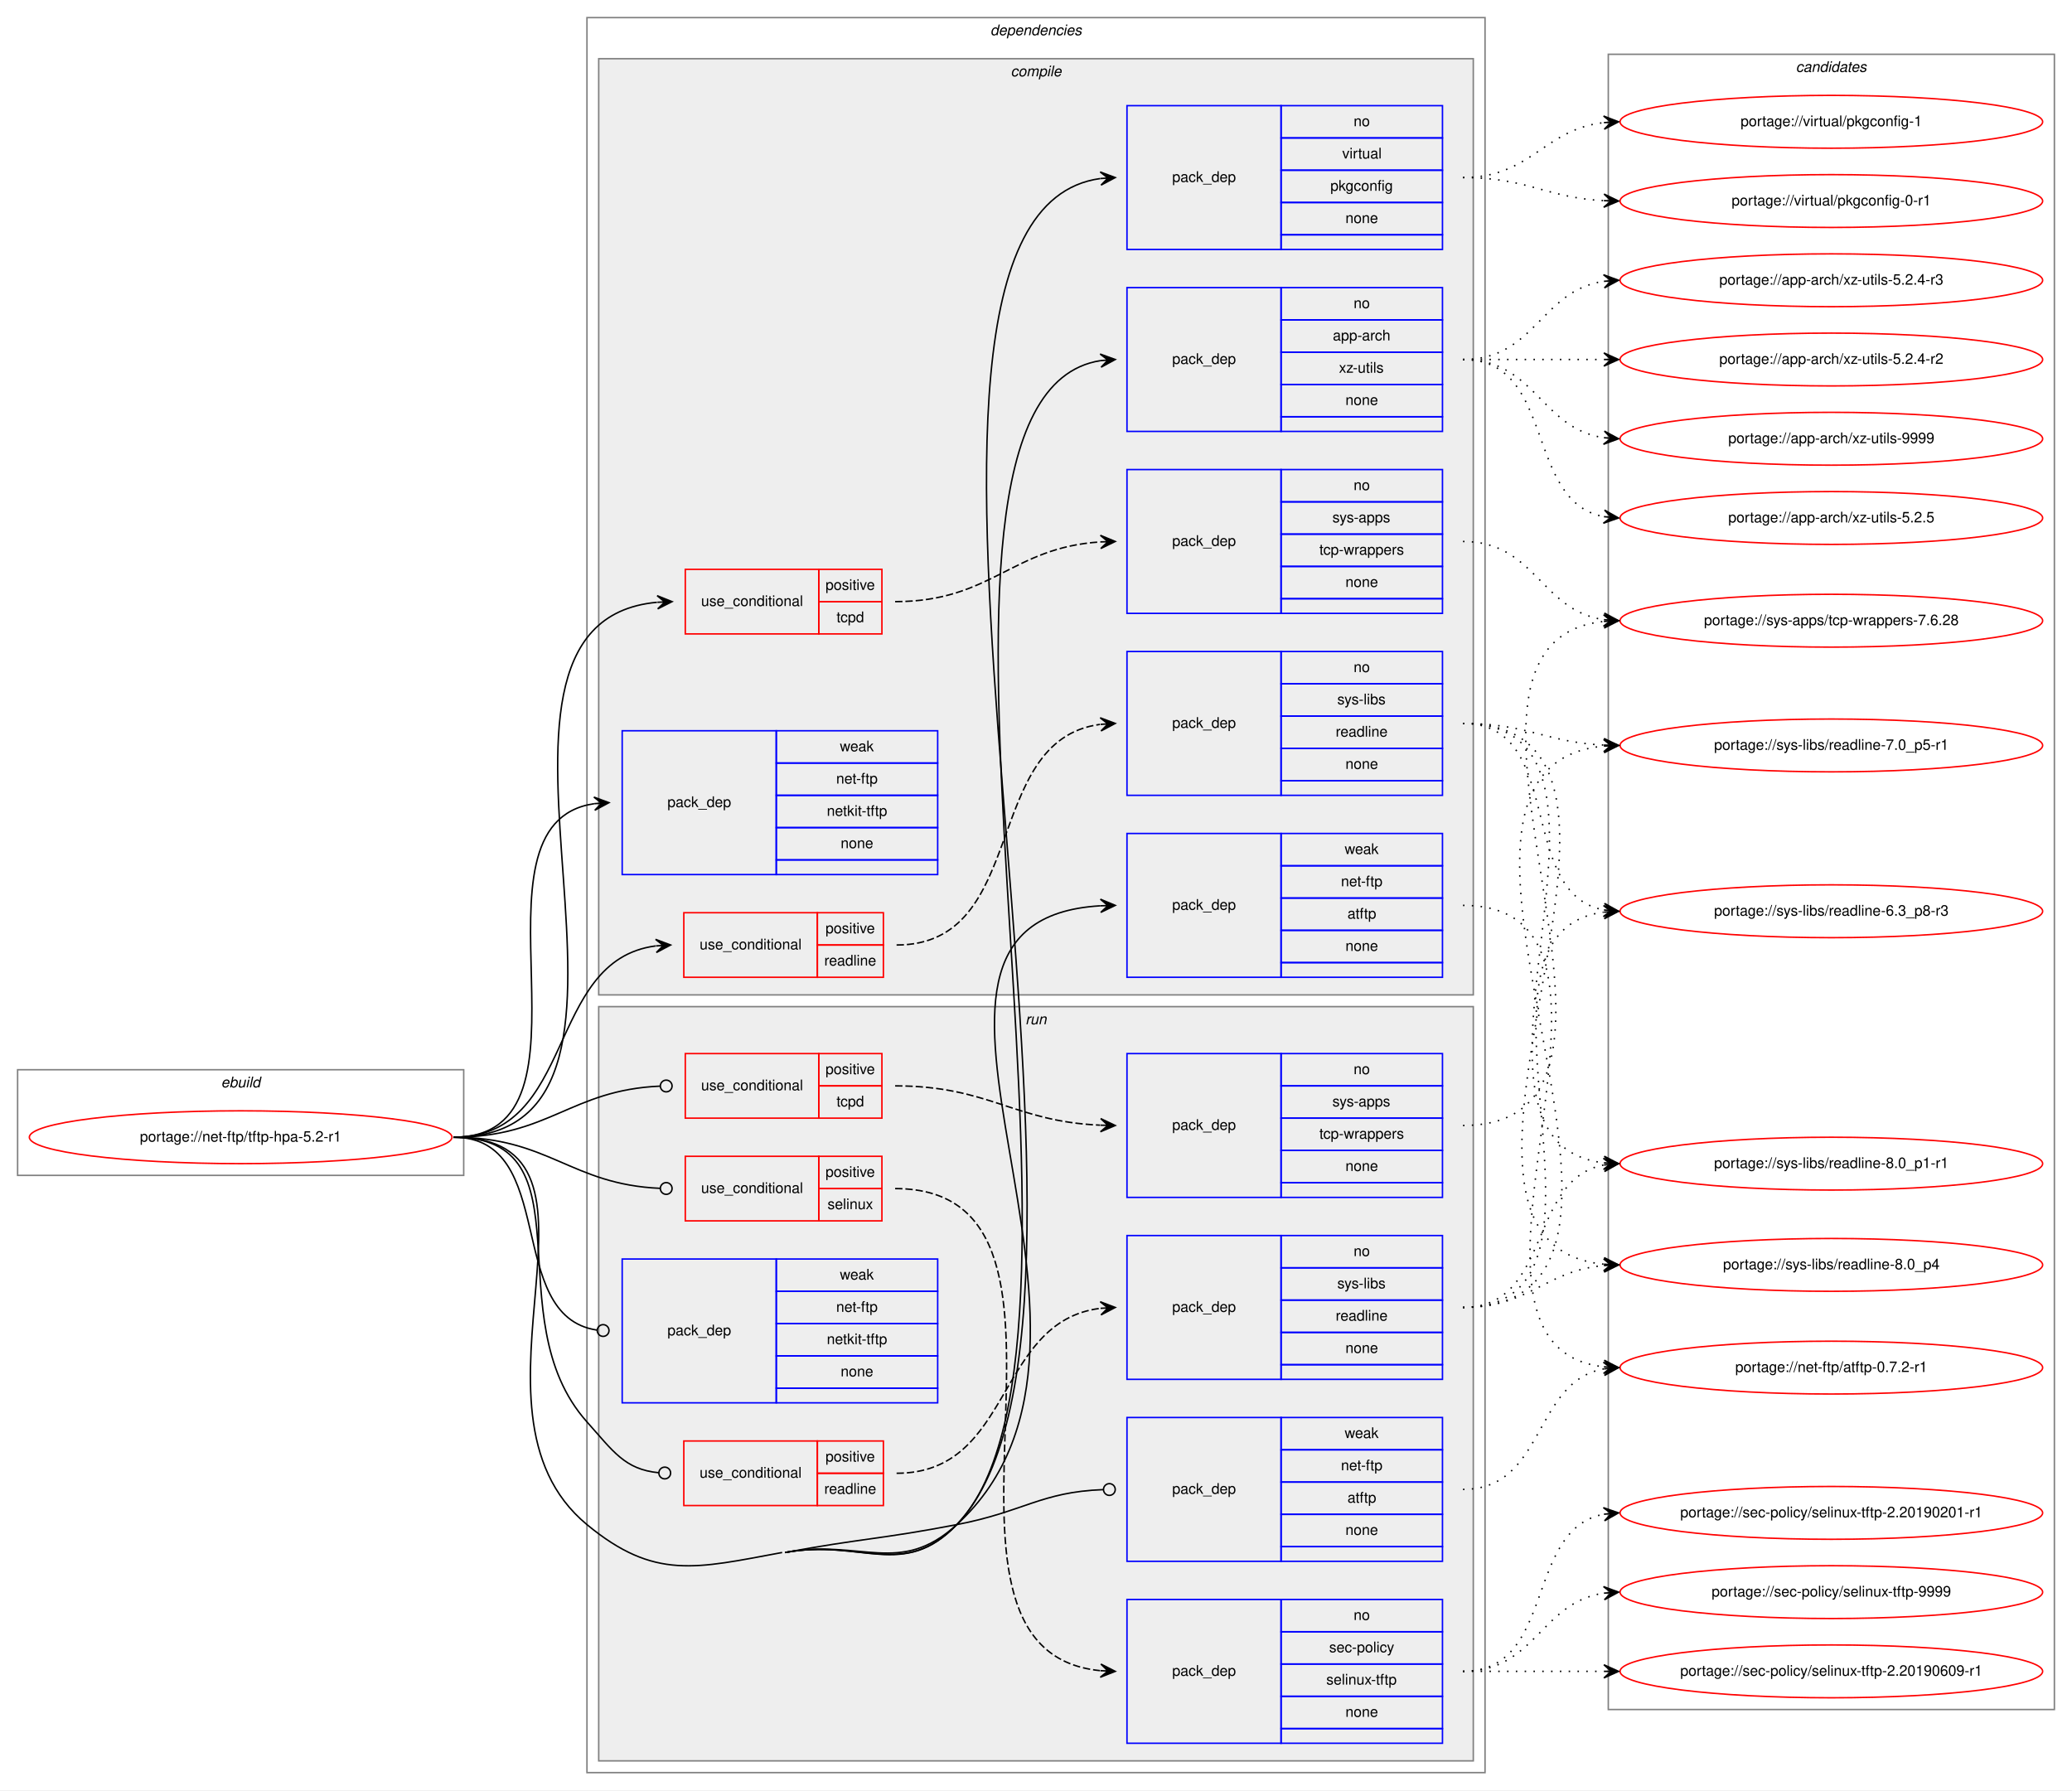
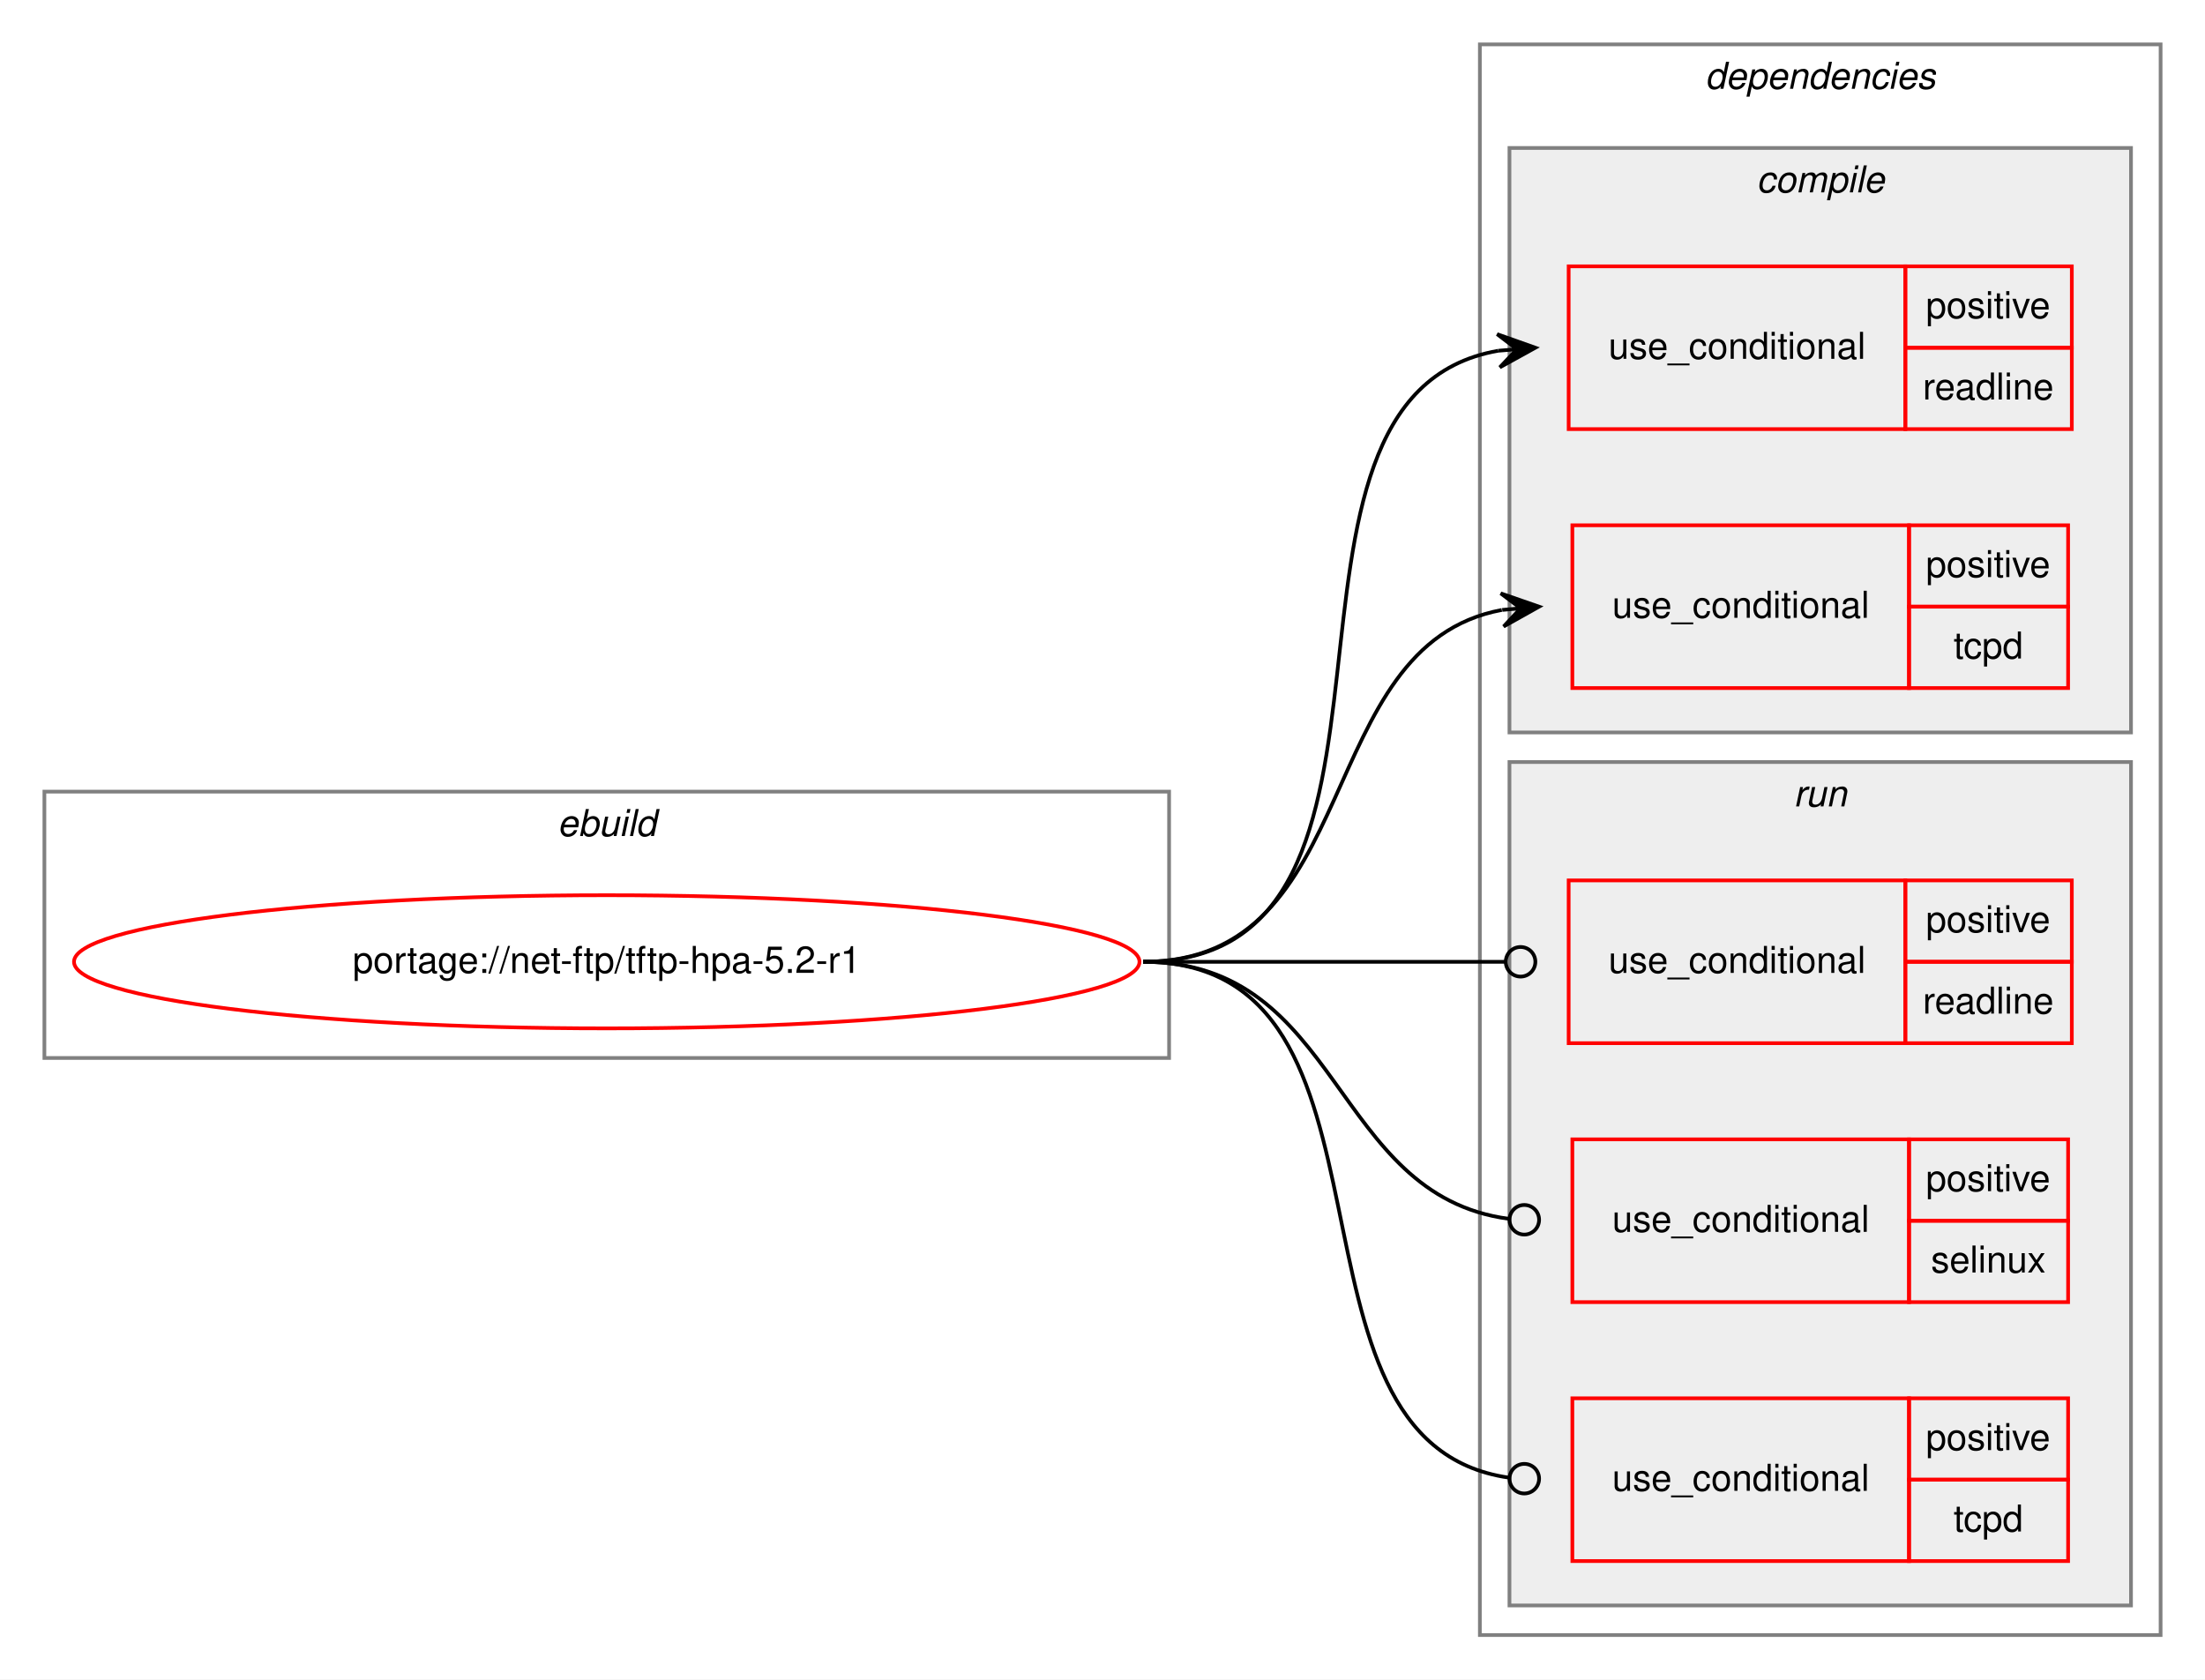
- <svg xmlns="http://www.w3.org/2000/svg" xmlns:xlink="http://www.w3.org/1999/xlink" width="1412pt" height="1220pt" viewBox="0.00 0.00 1412.00 1220.00">
-   <g id="graph0" class="graph" transform="scale(1 1) rotate(0) translate(4 1216)">
-     <polygon fill="white" stroke="transparent" points="-4,4 -4,-1216 1408,-1216 1408,4 -4,4" />
+ <svg xmlns="http://www.w3.org/2000/svg" xmlns:xlink="http://www.w3.org/1999/xlink" width="596pt" height="454pt" viewBox="0.00 0.00 596.00 454.00">
+   <g id="graph0" class="graph" transform="scale(1 1) rotate(0) translate(4 450)">
+     <polygon fill="white" stroke="transparent" points="-4,4 -4,-450 592,-450 592,4 -4,4" />
    <g id="clust1" class="cluster">
-       <polygon fill="none" stroke="gray" points="8,-415 8,-487 312,-487 312,-415 8,-415" />
-       <text text-anchor="start" x="146.66" y="-475" font-family="Helvetica,sans-Serif" font-style="italic" font-size="10.00">ebuild</text>
+       <polygon fill="none" stroke="gray" points="8,-164 8,-236 312,-236 312,-164 8,-164" />
+       <text text-anchor="start" x="146.66" y="-224" font-family="Helvetica,sans-Serif" font-style="italic" font-size="10.00">ebuild</text>
    </g>
    <g id="clust2" class="cluster">
-       <polygon fill="none" stroke="gray" points="396,-8 396,-1204 1008,-1204 1008,-8 396,-8" />
-       <text text-anchor="start" x="670.88" y="-1192" font-family="Helvetica,sans-Serif" font-style="italic" font-size="10.00">dependencies</text>
+       <polygon fill="none" stroke="gray" points="396,-8 396,-438 580,-438 580,-8 396,-8" />
+       <text text-anchor="start" x="456.88" y="-426" font-family="Helvetica,sans-Serif" font-style="italic" font-size="10.00">dependencies</text>
    </g>
    <g id="clust3" class="cluster">
-       <polygon fill="#eeeeee" stroke="gray" points="404,-538 404,-1176 1000,-1176 1000,-538 404,-538" />
-       <text text-anchor="start" x="684.78" y="-1164" font-family="Helvetica,sans-Serif" font-style="italic" font-size="10.00">compile</text>
+       <polygon fill="#eeeeee" stroke="gray" points="404,-252 404,-410 572,-410 572,-252 404,-252" />
+       <text text-anchor="start" x="470.78" y="-398" font-family="Helvetica,sans-Serif" font-style="italic" font-size="10.00">compile</text>
    </g>
-     <g id="clust13" class="cluster">
-       <polygon fill="#eeeeee" stroke="gray" points="404,-16 404,-530 1000,-530 1000,-16 404,-16" />
-       <text text-anchor="start" x="694.78" y="-518" font-family="Helvetica,sans-Serif" font-style="italic" font-size="10.00">run</text>
-     </g>
-     <g id="clust22" class="cluster">
-       <polygon fill="none" stroke="gray" points="1092,-51 1092,-1179 1396,-1179 1396,-51 1092,-51" />
-       <text text-anchor="start" x="1219.82" y="-1167" font-family="Helvetica,sans-Serif" font-style="italic" font-size="10.00">candidates</text>
+     <g id="clust7" class="cluster">
+       <polygon fill="#eeeeee" stroke="gray" points="404,-16 404,-244 572,-244 572,-16 404,-16" />
+       <text text-anchor="start" x="480.78" y="-232" font-family="Helvetica,sans-Serif" font-style="italic" font-size="10.00">run</text>
    </g>
    <g id="node1" class="node">
      <g id="a_node1">
        <a xlink:href="../net-ftp/tftp-hpa-5.2-r1.svg" xlink:title="portage://net-ftp/tftp-hpa-5.2-r1">
-           <ellipse fill="none" stroke="red" cx="160" cy="-441" rx="144" ry="18" />
-           <text text-anchor="middle" x="160" y="-438" font-family="Helvetica,sans-Serif" font-size="10.00">portage://net-ftp/tftp-hpa-5.2-r1</text>
+           <ellipse fill="none" stroke="red" cx="160" cy="-190" rx="144" ry="18" />
+           <text text-anchor="middle" x="160" y="-187" font-family="Helvetica,sans-Serif" font-size="10.00">portage://net-ftp/tftp-hpa-5.2-r1</text>
        </a>
      </g>
    </g>
    <g id="node2" class="node">
-       <polygon fill="none" stroke="red" points="462,-550 462,-594 553,-594 553,-550 462,-550" />
-       <text text-anchor="start" x="472.77" y="-569" font-family="Helvetica,sans-Serif" font-size="10.00">use_conditional</text>
-       <polygon fill="none" stroke="red" points="553,-572 553,-594 598,-594 598,-572 553,-572" />
-       <text text-anchor="start" x="558.55" y="-580" font-family="Helvetica,sans-Serif" font-size="10.00">positive</text>
-       <polygon fill="none" stroke="red" points="553,-550 553,-572 598,-572 598,-550 553,-550" />
-       <text text-anchor="start" x="557.72" y="-558" font-family="Helvetica,sans-Serif" font-size="10.00">readline</text>
+       <polygon fill="none" stroke="red" points="420,-334 420,-378 511,-378 511,-334 420,-334" />
+       <text text-anchor="start" x="430.77" y="-353" font-family="Helvetica,sans-Serif" font-size="10.00">use_conditional</text>
+       <polygon fill="none" stroke="red" points="511,-356 511,-378 556,-378 556,-356 511,-356" />
+       <text text-anchor="start" x="516.55" y="-364" font-family="Helvetica,sans-Serif" font-size="10.00">positive</text>
+       <polygon fill="none" stroke="red" points="511,-334 511,-356 556,-356 556,-334 511,-334" />
+       <text text-anchor="start" x="515.72" y="-342" font-family="Helvetica,sans-Serif" font-size="10.00">readline</text>
+     </g>
+     <g id="edge1" class="edge">
+       <path fill="none" stroke="black" d="M305,-190C388.95,-190 328.87,-342.66 401,-355.19" />
+       <polygon fill="black" stroke="black" points="411,-356 400.67,-359.67 406.02,-355.59 401.03,-355.19 401.03,-355.19 401.03,-355.19 406.02,-355.59 401.4,-350.7 411,-356 411,-356" />
+     </g>
+     <g id="node3" class="node">
+       <polygon fill="none" stroke="red" points="421,-264 421,-308 512,-308 512,-264 421,-264" />
+       <text text-anchor="start" x="431.77" y="-283" font-family="Helvetica,sans-Serif" font-size="10.00">use_conditional</text>
+       <polygon fill="none" stroke="red" points="512,-286 512,-308 555,-308 555,-286 512,-286" />
+       <text text-anchor="start" x="516.55" y="-294" font-family="Helvetica,sans-Serif" font-size="10.00">positive</text>
+       <polygon fill="none" stroke="red" points="512,-264 512,-286 555,-286 555,-264 512,-264" />
+       <text text-anchor="start" x="524.05" y="-272" font-family="Helvetica,sans-Serif" font-size="10.00">tcpd</text>
    </g>
    <g id="edge2" class="edge">
-       <path fill="none" stroke="black" d="M305,-441C389.24,-441 367.23,-561.47 442.76,-571.36" />
-       <polygon fill="black" stroke="black" points="453,-572 442.74,-575.86 448.01,-571.69 443.02,-571.37 443.02,-571.37 443.02,-571.37 448.01,-571.69 443.3,-566.88 453,-572 453,-572" />
+       <path fill="none" stroke="black" d="M305,-190C365.27,-190 350.19,-275.43 401.93,-285.11" />
+       <polygon fill="black" stroke="black" points="412,-286 401.64,-289.6 407.02,-285.56 402.04,-285.12 402.04,-285.12 402.04,-285.12 407.02,-285.56 402.43,-280.64 412,-286 412,-286" />
    </g>
    <g id="node4" class="node">
-       <polygon fill="none" stroke="red" points="463,-784 463,-828 554,-828 554,-784 463,-784" />
-       <text text-anchor="start" x="473.77" y="-803" font-family="Helvetica,sans-Serif" font-size="10.00">use_conditional</text>
-       <polygon fill="none" stroke="red" points="554,-806 554,-828 597,-828 597,-806 554,-806" />
-       <text text-anchor="start" x="558.55" y="-814" font-family="Helvetica,sans-Serif" font-size="10.00">positive</text>
-       <polygon fill="none" stroke="red" points="554,-784 554,-806 597,-806 597,-784 554,-784" />
-       <text text-anchor="start" x="566.05" y="-792" font-family="Helvetica,sans-Serif" font-size="10.00">tcpd</text>
+       <polygon fill="none" stroke="red" points="420,-168 420,-212 511,-212 511,-168 420,-168" />
+       <text text-anchor="start" x="430.77" y="-187" font-family="Helvetica,sans-Serif" font-size="10.00">use_conditional</text>
+       <polygon fill="none" stroke="red" points="511,-190 511,-212 556,-212 556,-190 511,-190" />
+       <text text-anchor="start" x="516.55" y="-198" font-family="Helvetica,sans-Serif" font-size="10.00">positive</text>
+       <polygon fill="none" stroke="red" points="511,-168 511,-190 556,-190 556,-168 511,-168" />
+       <text text-anchor="start" x="515.72" y="-176" font-family="Helvetica,sans-Serif" font-size="10.00">readline</text>
+     </g>
+     <g id="edge3" class="edge">
+       <path fill="none" stroke="black" d="M305,-190C349.26,-190 362.33,-190 402.82,-190" />
+       <ellipse fill="none" stroke="black" cx="407" cy="-190" rx="4" ry="4" />
+     </g>
+     <g id="node5" class="node">
+       <polygon fill="none" stroke="red" points="421,-98 421,-142 512,-142 512,-98 421,-98" />
+       <text text-anchor="start" x="431.77" y="-117" font-family="Helvetica,sans-Serif" font-size="10.00">use_conditional</text>
+       <polygon fill="none" stroke="red" points="512,-120 512,-142 555,-142 555,-120 512,-120" />
+       <text text-anchor="start" x="516.55" y="-128" font-family="Helvetica,sans-Serif" font-size="10.00">positive</text>
+       <polygon fill="none" stroke="red" points="512,-98 512,-120 555,-120 555,-98 512,-98" />
+       <text text-anchor="start" x="517.94" y="-106" font-family="Helvetica,sans-Serif" font-size="10.00">selinux</text>
    </g>
    <g id="edge4" class="edge">
-       <path fill="none" stroke="black" d="M305,-441C476.62,-441 286.89,-791.18 443.69,-805.55" />
-       <polygon fill="black" stroke="black" points="454,-806 443.81,-810.06 449,-805.78 444.01,-805.56 444.01,-805.56 444.01,-805.56 449,-805.78 444.21,-801.06 454,-806 454,-806" />
+       <path fill="none" stroke="black" d="M305,-190C358.94,-190 355.68,-126.93 403.82,-120.52" />
+       <ellipse fill="none" stroke="black" cx="408.01" cy="-120.26" rx="4" ry="4" />
    </g>
    <g id="node6" class="node">
-       <polygon fill="none" stroke="blue" points="764,-922 764,-1020 869,-1020 869,-922 764,-922" />
-       <text text-anchor="start" x="794.82" y="-968" font-family="Helvetica,sans-Serif" font-size="10.00">pack_dep</text>
-       <polygon fill="none" stroke="blue" points="869,-998 869,-1020 979,-1020 979,-998 869,-998" />
-       <text text-anchor="start" x="918.44" y="-1006" font-family="Helvetica,sans-Serif" font-size="10.00">no</text>
-       <polygon fill="none" stroke="blue" points="869,-976 869,-998 979,-998 979,-976 869,-976" />
-       <text text-anchor="start" x="904.27" y="-984" font-family="Helvetica,sans-Serif" font-size="10.00">app-arch</text>
-       <polygon fill="none" stroke="blue" points="869,-954 869,-976 979,-976 979,-954 869,-954" />
-       <text text-anchor="start" x="908.45" y="-962" font-family="Helvetica,sans-Serif" font-size="10.00">xz-utils</text>
-       <polygon fill="none" stroke="blue" points="869,-932 869,-954 979,-954 979,-932 869,-932" />
-       <text text-anchor="start" x="912.88" y="-940" font-family="Helvetica,sans-Serif" font-size="10.00">none</text>
-       <polygon fill="none" stroke="blue" points="869,-922 869,-932 979,-932 979,-922 869,-922" />
+       <polygon fill="none" stroke="red" points="421,-28 421,-72 512,-72 512,-28 421,-28" />
+       <text text-anchor="start" x="431.77" y="-47" font-family="Helvetica,sans-Serif" font-size="10.00">use_conditional</text>
+       <polygon fill="none" stroke="red" points="512,-50 512,-72 555,-72 555,-50 512,-50" />
+       <text text-anchor="start" x="516.55" y="-58" font-family="Helvetica,sans-Serif" font-size="10.00">positive</text>
+       <polygon fill="none" stroke="red" points="512,-28 512,-50 555,-50 555,-28 512,-28" />
+       <text text-anchor="start" x="524.05" y="-36" font-family="Helvetica,sans-Serif" font-size="10.00">tcpd</text>
    </g>
    <g id="edge5" class="edge">
-       <path fill="none" stroke="black" d="M531,-158C582.8,-167.58 611.23,-139.27 648,-177 769.85,-302.04 585.4,-945.17 745.99,-970.25" />
-       <polygon fill="black" stroke="black" points="756,-971 745.69,-974.74 751.01,-970.62 746.03,-970.25 746.03,-970.25 746.03,-970.25 751.01,-970.62 746.37,-965.76 756,-971 756,-971" />
-     </g>
-     <g id="node7" class="node">
-       <polygon fill="none" stroke="blue" points="764,-1046 764,-1144 869,-1144 869,-1046 764,-1046" />
-       <text text-anchor="start" x="794.82" y="-1092" font-family="Helvetica,sans-Serif" font-size="10.00">pack_dep</text>
-       <polygon fill="none" stroke="blue" points="869,-1122 869,-1144 979,-1144 979,-1122 869,-1122" />
-       <text text-anchor="start" x="918.44" y="-1130" font-family="Helvetica,sans-Serif" font-size="10.00">no</text>
-       <polygon fill="none" stroke="blue" points="869,-1100 869,-1122 979,-1122 979,-1100 869,-1100" />
-       <text text-anchor="start" x="910.67" y="-1108" font-family="Helvetica,sans-Serif" font-size="10.00">virtual</text>
-       <polygon fill="none" stroke="blue" points="869,-1078 869,-1100 979,-1100 979,-1078 869,-1078" />
-       <text text-anchor="start" x="902.6" y="-1086" font-family="Helvetica,sans-Serif" font-size="10.00">pkgconfig</text>
-       <polygon fill="none" stroke="blue" points="869,-1056 869,-1078 979,-1078 979,-1056 869,-1056" />
-       <text text-anchor="start" x="912.88" y="-1064" font-family="Helvetica,sans-Serif" font-size="10.00">none</text>
-       <polygon fill="none" stroke="blue" points="869,-1046 869,-1056 979,-1056 979,-1046 869,-1046" />
-     </g>
-     <g id="edge6" class="edge">
-       <path fill="none" stroke="black" d="M531,-158C582.8,-167.58 611.57,-138.94 648,-177 787.6,-322.86 558.67,-1068.88 745.85,-1094.33" />
-       <polygon fill="black" stroke="black" points="756,-1095 745.73,-1098.83 751.01,-1094.67 746.02,-1094.34 746.02,-1094.34 746.02,-1094.34 751.01,-1094.67 746.32,-1089.85 756,-1095 756,-1095" />
-     </g>
-     <g id="node8" class="node">
-       <polygon fill="none" stroke="blue" points="764,-550 764,-648 869,-648 869,-550 764,-550" />
-       <text text-anchor="start" x="794.82" y="-596" font-family="Helvetica,sans-Serif" font-size="10.00">pack_dep</text>
-       <polygon fill="none" stroke="blue" points="869,-626 869,-648 979,-648 979,-626 869,-626" />
-       <text text-anchor="start" x="912.33" y="-634" font-family="Helvetica,sans-Serif" font-size="10.00">weak</text>
-       <polygon fill="none" stroke="blue" points="869,-604 869,-626 979,-626 979,-604 869,-604" />
-       <text text-anchor="start" x="909.83" y="-612" font-family="Helvetica,sans-Serif" font-size="10.00">net-ftp</text>
-       <polygon fill="none" stroke="blue" points="869,-582 869,-604 979,-604 979,-582 869,-582" />
-       <text text-anchor="start" x="914.27" y="-590" font-family="Helvetica,sans-Serif" font-size="10.00">atftp</text>
-       <polygon fill="none" stroke="blue" points="869,-560 869,-582 979,-582 979,-560 869,-560" />
-       <text text-anchor="start" x="912.88" y="-568" font-family="Helvetica,sans-Serif" font-size="10.00">none</text>
-       <polygon fill="none" stroke="blue" points="869,-550 869,-560 979,-560 979,-550 869,-550" />
-     </g>
-     <g id="edge7" class="edge">
-       <path fill="none" stroke="black" d="M531,-158C582.8,-167.58 609.12,-141.45 648,-177 788.31,-305.27 570.53,-588.52 745.92,-598.72" />
-       <polygon fill="black" stroke="black" points="756,-599 745.88,-603.22 751,-598.86 746,-598.72 746,-598.72 746,-598.72 751,-598.86 746.13,-594.22 756,-599 756,-599" />
-     </g>
-     <g id="node9" class="node">
-       <polygon fill="none" stroke="blue" points="420,-620 420,-718 525,-718 525,-620 420,-620" />
-       <text text-anchor="start" x="450.82" y="-666" font-family="Helvetica,sans-Serif" font-size="10.00">pack_dep</text>
-       <polygon fill="none" stroke="blue" points="525,-696 525,-718 635,-718 635,-696 525,-696" />
-       <text text-anchor="start" x="568.33" y="-704" font-family="Helvetica,sans-Serif" font-size="10.00">weak</text>
-       <polygon fill="none" stroke="blue" points="525,-674 525,-696 635,-696 635,-674 525,-674" />
-       <text text-anchor="start" x="565.83" y="-682" font-family="Helvetica,sans-Serif" font-size="10.00">net-ftp</text>
-       <polygon fill="none" stroke="blue" points="525,-652 525,-674 635,-674 635,-652 525,-652" />
-       <text text-anchor="start" x="559.44" y="-660" font-family="Helvetica,sans-Serif" font-size="10.00">netkit-tftp</text>
-       <polygon fill="none" stroke="blue" points="525,-630 525,-652 635,-652 635,-630 525,-630" />
-       <text text-anchor="start" x="568.88" y="-638" font-family="Helvetica,sans-Serif" font-size="10.00">none</text>
-       <polygon fill="none" stroke="blue" points="525,-620 525,-630 635,-630 635,-620 525,-620" />
-     </g>
-     <g id="edge8" class="edge">
-       <path fill="none" stroke="black" d="M305,-441C413.15,-441 306.59,-654.54 400.9,-668.3" />
-       <polygon fill="black" stroke="black" points="411,-669 400.71,-672.8 406.01,-668.66 401.02,-668.31 401.02,-668.31 401.02,-668.31 406.01,-668.66 401.33,-663.82 411,-669 411,-669" />
-     </g>
-     <g id="node10" class="node">
-       <polygon fill="none" stroke="red" points="462,-190 462,-234 553,-234 553,-190 462,-190" />
-       <text text-anchor="start" x="472.77" y="-209" font-family="Helvetica,sans-Serif" font-size="10.00">use_conditional</text>
-       <polygon fill="none" stroke="red" points="553,-212 553,-234 598,-234 598,-212 553,-212" />
-       <text text-anchor="start" x="558.55" y="-220" font-family="Helvetica,sans-Serif" font-size="10.00">positive</text>
-       <polygon fill="none" stroke="red" points="553,-190 553,-212 598,-212 598,-190 553,-190" />
-       <text text-anchor="start" x="557.72" y="-198" font-family="Helvetica,sans-Serif" font-size="10.00">readline</text>
-     </g>
-     <g id="edge10" class="edge">
-       <path fill="none" stroke="black" d="M305,-441C400.24,-441 332.53,-318.01 396,-247 413.88,-227 421.7,-214.6 444.9,-212.36" />
-       <ellipse fill="none" stroke="black" cx="449" cy="-212.18" rx="4" ry="4" />
-     </g>
-     <g id="node12" class="node">
-       <polygon fill="none" stroke="red" points="463,-384 463,-428 554,-428 554,-384 463,-384" />
-       <text text-anchor="start" x="473.77" y="-403" font-family="Helvetica,sans-Serif" font-size="10.00">use_conditional</text>
-       <polygon fill="none" stroke="red" points="554,-406 554,-428 597,-428 597,-406 554,-406" />
-       <text text-anchor="start" x="558.55" y="-414" font-family="Helvetica,sans-Serif" font-size="10.00">positive</text>
-       <polygon fill="none" stroke="red" points="554,-384 554,-406 597,-406 597,-384 554,-384" />
-       <text text-anchor="start" x="559.94" y="-392" font-family="Helvetica,sans-Serif" font-size="10.00">selinux</text>
-     </g>
-     <g id="edge12" class="edge">
-       <path fill="none" stroke="black" d="M305,-441C370.23,-441 384.82,-408.81 445.9,-406.17" />
-       <ellipse fill="none" stroke="black" cx="450" cy="-406.08" rx="4" ry="4" />
-     </g>
-     <g id="node14" class="node">
-       <polygon fill="none" stroke="red" points="463,-454 463,-498 554,-498 554,-454 463,-454" />
-       <text text-anchor="start" x="473.77" y="-473" font-family="Helvetica,sans-Serif" font-size="10.00">use_conditional</text>
-       <polygon fill="none" stroke="red" points="554,-476 554,-498 597,-498 597,-476 554,-476" />
-       <text text-anchor="start" x="558.55" y="-484" font-family="Helvetica,sans-Serif" font-size="10.00">positive</text>
-       <polygon fill="none" stroke="red" points="554,-454 554,-476 597,-476 597,-454 554,-454" />
-       <text text-anchor="start" x="566.05" y="-462" font-family="Helvetica,sans-Serif" font-size="10.00">tcpd</text>
-     </g>
-     <g id="edge14" class="edge">
-       <path fill="none" stroke="black" d="M305,-441C370.23,-441 384.82,-473.19 445.9,-475.83" />
-       <ellipse fill="none" stroke="black" cx="450" cy="-475.92" rx="4" ry="4" />
-     </g>
-     <g id="node16" class="node">
-       <polygon fill="none" stroke="blue" points="764,-152 764,-250 869,-250 869,-152 764,-152" />
-       <text text-anchor="start" x="794.82" y="-198" font-family="Helvetica,sans-Serif" font-size="10.00">pack_dep</text>
-       <polygon fill="none" stroke="blue" points="869,-228 869,-250 979,-250 979,-228 869,-228" />
-       <text text-anchor="start" x="912.33" y="-236" font-family="Helvetica,sans-Serif" font-size="10.00">weak</text>
-       <polygon fill="none" stroke="blue" points="869,-206 869,-228 979,-228 979,-206 869,-206" />
-       <text text-anchor="start" x="909.83" y="-214" font-family="Helvetica,sans-Serif" font-size="10.00">net-ftp</text>
-       <polygon fill="none" stroke="blue" points="869,-184 869,-206 979,-206 979,-184 869,-184" />
-       <text text-anchor="start" x="914.27" y="-192" font-family="Helvetica,sans-Serif" font-size="10.00">atftp</text>
-       <polygon fill="none" stroke="blue" points="869,-162 869,-184 979,-184 979,-162 869,-162" />
-       <text text-anchor="start" x="912.88" y="-170" font-family="Helvetica,sans-Serif" font-size="10.00">none</text>
-       <polygon fill="none" stroke="blue" points="869,-152 869,-162 979,-162 979,-152 869,-152" />
-     </g>
-     <g id="edge15" class="edge">
-       <path fill="none" stroke="black" d="M531,-158C582.8,-167.58 596.27,-167.06 648,-177 693.46,-185.73 705.46,-199.29 747.74,-200.85" />
-       <ellipse fill="none" stroke="black" cx="752" cy="-200.93" rx="4" ry="4" />
-       <path fill="none" stroke="black" d="M305,-441C429.11,-441 300.31,-256.04 396,-177 442.04,-138.97 470.28,-147.14 529,-158" />
-     </g>
-     <g id="node17" class="node">
-       <polygon fill="none" stroke="blue" points="420,-260 420,-358 525,-358 525,-260 420,-260" />
-       <text text-anchor="start" x="450.82" y="-306" font-family="Helvetica,sans-Serif" font-size="10.00">pack_dep</text>
-       <polygon fill="none" stroke="blue" points="525,-336 525,-358 635,-358 635,-336 525,-336" />
-       <text text-anchor="start" x="568.33" y="-344" font-family="Helvetica,sans-Serif" font-size="10.00">weak</text>
-       <polygon fill="none" stroke="blue" points="525,-314 525,-336 635,-336 635,-314 525,-314" />
-       <text text-anchor="start" x="565.83" y="-322" font-family="Helvetica,sans-Serif" font-size="10.00">net-ftp</text>
-       <polygon fill="none" stroke="blue" points="525,-292 525,-314 635,-314 635,-292 525,-292" />
-       <text text-anchor="start" x="559.44" y="-300" font-family="Helvetica,sans-Serif" font-size="10.00">netkit-tftp</text>
-       <polygon fill="none" stroke="blue" points="525,-270 525,-292 635,-292 635,-270 525,-270" />
-       <text text-anchor="start" x="568.88" y="-278" font-family="Helvetica,sans-Serif" font-size="10.00">none</text>
-       <polygon fill="none" stroke="blue" points="525,-260 525,-270 635,-270 635,-260 525,-260" />
-     </g>
-     <g id="edge16" class="edge">
-       <path fill="none" stroke="black" d="M305,-441C377.3,-441 339.05,-319.11 402.72,-309.59" />
-       <ellipse fill="none" stroke="black" cx="407.01" cy="-309.28" rx="4" ry="4" />
-     </g>
-     <g id="node3" class="node">
-       <polygon fill="none" stroke="blue" points="764,-674 764,-772 869,-772 869,-674 764,-674" />
-       <text text-anchor="start" x="794.82" y="-720" font-family="Helvetica,sans-Serif" font-size="10.00">pack_dep</text>
-       <polygon fill="none" stroke="blue" points="869,-750 869,-772 979,-772 979,-750 869,-750" />
-       <text text-anchor="start" x="918.44" y="-758" font-family="Helvetica,sans-Serif" font-size="10.00">no</text>
-       <polygon fill="none" stroke="blue" points="869,-728 869,-750 979,-750 979,-728 869,-728" />
-       <text text-anchor="start" x="907.34" y="-736" font-family="Helvetica,sans-Serif" font-size="10.00">sys-libs</text>
-       <polygon fill="none" stroke="blue" points="869,-706 869,-728 979,-728 979,-706 869,-706" />
-       <text text-anchor="start" x="906.22" y="-714" font-family="Helvetica,sans-Serif" font-size="10.00">readline</text>
-       <polygon fill="none" stroke="blue" points="869,-684 869,-706 979,-706 979,-684 869,-684" />
-       <text text-anchor="start" x="912.88" y="-692" font-family="Helvetica,sans-Serif" font-size="10.00">none</text>
-       <polygon fill="none" stroke="blue" points="869,-674 869,-684 979,-684 979,-674 869,-674" />
-     </g>
-     <g id="edge1" class="edge">
-       <path fill="none" stroke="black" stroke-dasharray="5,2" d="M607,-572C697.6,-572 664.6,-711.43 745.55,-722.33" />
-       <polygon fill="black" stroke="black" points="756,-723 745.73,-726.85 751.01,-722.68 746.02,-722.36 746.02,-722.36 746.02,-722.36 751.01,-722.68 746.31,-717.87 756,-723 756,-723" />
-     </g>
-     <g id="node18" class="node">
-       <g id="a_node18">
-         <a xlink:href="../sys-libs/readline-8.0_p4.svg" xlink:title="portage://sys-libs/readline-8.0_p4">
-           <ellipse fill="none" stroke="red" cx="1244" cy="-354" rx="144" ry="18" />
-           <text text-anchor="middle" x="1244" y="-351" font-family="Helvetica,sans-Serif" font-size="10.00">portage://sys-libs/readline-8.0_p4</text>
-         </a>
-       </g>
-     </g>
-     <g id="edge17" class="edge">
-       <path fill="none" stroke="black" stroke-dasharray="1,5" d="M993,-723C1160.13,-723 937.85,-368.98 1089.01,-354.46" />
-       <polygon fill="black" stroke="black" points="1099,-354 1089.22,-358.95 1094.01,-354.23 1089.01,-354.46 1089.01,-354.46 1089.01,-354.46 1094.01,-354.23 1088.8,-349.96 1099,-354 1099,-354" />
-     </g>
-     <g id="node19" class="node">
-       <g id="a_node19">
-         <a xlink:href="../sys-libs/readline-8.0_p1-r1.svg" xlink:title="portage://sys-libs/readline-8.0_p1-r1">
-           <ellipse fill="none" stroke="red" cx="1244" cy="-423" rx="144" ry="18" />
-           <text text-anchor="middle" x="1244" y="-420" font-family="Helvetica,sans-Serif" font-size="10.00">portage://sys-libs/readline-8.0_p1-r1</text>
-         </a>
-       </g>
-     </g>
-     <g id="edge18" class="edge">
-       <path fill="none" stroke="black" stroke-dasharray="1,5" d="M993,-723C1130.82,-723 966.36,-438.04 1088.83,-423.57" />
-       <polygon fill="black" stroke="black" points="1099,-423 1089.27,-428.05 1094.01,-423.28 1089.02,-423.56 1089.02,-423.56 1089.02,-423.56 1094.01,-423.28 1088.76,-419.07 1099,-423 1099,-423" />
-     </g>
-     <g id="node20" class="node">
-       <g id="a_node20">
-         <a xlink:href="../sys-libs/readline-7.0_p5-r1.svg" xlink:title="portage://sys-libs/readline-7.0_p5-r1">
-           <ellipse fill="none" stroke="red" cx="1244" cy="-708" rx="144" ry="18" />
-           <text text-anchor="middle" x="1244" y="-705" font-family="Helvetica,sans-Serif" font-size="10.00">portage://sys-libs/readline-7.0_p5-r1</text>
-         </a>
-       </g>
-     </g>
-     <g id="edge19" class="edge">
-       <path fill="none" stroke="black" stroke-dasharray="1,5" d="M993,-723C1037.05,-723 1049.61,-710.14 1088.98,-708.24" />
-       <polygon fill="black" stroke="black" points="1099,-708 1089.11,-712.73 1094,-708.12 1089,-708.24 1089,-708.24 1089,-708.24 1094,-708.12 1088.9,-703.74 1099,-708 1099,-708" />
-     </g>
-     <g id="node21" class="node">
-       <g id="a_node21">
-         <a xlink:href="../sys-libs/readline-6.3_p8-r3.svg" xlink:title="portage://sys-libs/readline-6.3_p8-r3">
-           <ellipse fill="none" stroke="red" cx="1244" cy="-595" rx="144" ry="18" />
-           <text text-anchor="middle" x="1244" y="-592" font-family="Helvetica,sans-Serif" font-size="10.00">portage://sys-libs/readline-6.3_p8-r3</text>
-         </a>
-       </g>
-     </g>
-     <g id="edge20" class="edge">
-       <path fill="none" stroke="black" stroke-dasharray="1,5" d="M993,-723C1063.26,-723 1028.94,-607.19 1088.98,-595.89" />
-       <polygon fill="black" stroke="black" points="1099,-595 1089.44,-600.36 1094.02,-595.44 1089.04,-595.88 1089.04,-595.88 1089.04,-595.88 1094.02,-595.44 1088.64,-591.4 1099,-595 1099,-595" />
-     </g>
-     <g id="node5" class="node">
-       <polygon fill="none" stroke="blue" points="764,-798 764,-896 869,-896 869,-798 764,-798" />
-       <text text-anchor="start" x="794.82" y="-844" font-family="Helvetica,sans-Serif" font-size="10.00">pack_dep</text>
-       <polygon fill="none" stroke="blue" points="869,-874 869,-896 979,-896 979,-874 869,-874" />
-       <text text-anchor="start" x="918.44" y="-882" font-family="Helvetica,sans-Serif" font-size="10.00">no</text>
-       <polygon fill="none" stroke="blue" points="869,-852 869,-874 979,-874 979,-852 869,-852" />
-       <text text-anchor="start" x="904" y="-860" font-family="Helvetica,sans-Serif" font-size="10.00">sys-apps</text>
-       <polygon fill="none" stroke="blue" points="869,-830 869,-852 979,-852 979,-830 869,-830" />
-       <text text-anchor="start" x="895.11" y="-838" font-family="Helvetica,sans-Serif" font-size="10.00">tcp-wrappers</text>
-       <polygon fill="none" stroke="blue" points="869,-808 869,-830 979,-830 979,-808 869,-808" />
-       <text text-anchor="start" x="912.88" y="-816" font-family="Helvetica,sans-Serif" font-size="10.00">none</text>
-       <polygon fill="none" stroke="blue" points="869,-798 869,-808 979,-808 979,-798 869,-798" />
-     </g>
-     <g id="edge3" class="edge">
-       <path fill="none" stroke="black" stroke-dasharray="5,2" d="M606,-806C671.6,-806 685.54,-842.94 745.9,-846.69" />
-       <polygon fill="black" stroke="black" points="756,-847 745.87,-851.19 751,-846.85 746,-846.7 746,-846.7 746,-846.7 751,-846.85 746.14,-842.2 756,-847 756,-847" />
-     </g>
-     <g id="node22" class="node">
-       <g id="a_node22">
-         <a xlink:href="../sys-apps/tcp-wrappers-7.6.28.svg" xlink:title="portage://sys-apps/tcp-wrappers-7.6.28">
-           <ellipse fill="none" stroke="red" cx="1244" cy="-793" rx="144" ry="18" />
-           <text text-anchor="middle" x="1244" y="-790" font-family="Helvetica,sans-Serif" font-size="10.00">portage://sys-apps/tcp-wrappers-7.6.28</text>
-         </a>
-       </g>
-     </g>
-     <g id="edge21" class="edge">
-       <path fill="none" stroke="black" stroke-dasharray="1,5" d="M993,-847C1042.26,-847 1045.85,-800.13 1088.86,-793.72" />
-       <polygon fill="black" stroke="black" points="1099,-793 1089.35,-798.2 1094.01,-793.36 1089.03,-793.71 1089.03,-793.71 1089.03,-793.71 1094.01,-793.36 1088.71,-789.22 1099,-793 1099,-793" />
-     </g>
-     <g id="node23" class="node">
-       <g id="a_node23">
-         <a xlink:href="../app-arch/xz-utils-9999.svg" xlink:title="portage://app-arch/xz-utils-9999">
-           <ellipse fill="none" stroke="red" cx="1244" cy="-917" rx="144" ry="18" />
-           <text text-anchor="middle" x="1244" y="-914" font-family="Helvetica,sans-Serif" font-size="10.00">portage://app-arch/xz-utils-9999</text>
-         </a>
-       </g>
-     </g>
-     <g id="edge22" class="edge">
-       <path fill="none" stroke="black" stroke-dasharray="1,5" d="M993,-971C1042.26,-971 1045.85,-924.13 1088.86,-917.72" />
-       <polygon fill="black" stroke="black" points="1099,-917 1089.35,-922.2 1094.01,-917.36 1089.03,-917.71 1089.03,-917.71 1089.03,-917.71 1094.01,-917.36 1088.71,-913.22 1099,-917 1099,-917" />
-     </g>
-     <g id="node24" class="node">
-       <g id="a_node24">
-         <a xlink:href="../app-arch/xz-utils-5.2.5.svg" xlink:title="portage://app-arch/xz-utils-5.2.5">
-           <ellipse fill="none" stroke="red" cx="1244" cy="-863" rx="144" ry="18" />
-           <text text-anchor="middle" x="1244" y="-860" font-family="Helvetica,sans-Serif" font-size="10.00">portage://app-arch/xz-utils-5.2.5</text>
-         </a>
-       </g>
-     </g>
-     <g id="edge23" class="edge">
-       <path fill="none" stroke="black" stroke-dasharray="1,5" d="M993,-971C1056.58,-971 1034.58,-874.49 1088.79,-863.93" />
-       <polygon fill="black" stroke="black" points="1099,-863 1089.45,-868.39 1094.02,-863.46 1089.04,-863.91 1089.04,-863.91 1089.04,-863.91 1094.02,-863.46 1088.63,-859.43 1099,-863 1099,-863" />
-     </g>
-     <g id="node25" class="node">
-       <g id="a_node25">
-         <a xlink:href="../app-arch/xz-utils-5.2.4-r3.svg" xlink:title="portage://app-arch/xz-utils-5.2.4-r3">
-           <ellipse fill="none" stroke="red" cx="1244" cy="-1025" rx="144" ry="18" />
-           <text text-anchor="middle" x="1244" y="-1022" font-family="Helvetica,sans-Serif" font-size="10.00">portage://app-arch/xz-utils-5.2.4-r3</text>
-         </a>
-       </g>
-     </g>
-     <g id="edge24" class="edge">
-       <path fill="none" stroke="black" stroke-dasharray="1,5" d="M993,-971C1042.26,-971 1045.85,-1017.87 1088.86,-1024.28" />
-       <polygon fill="black" stroke="black" points="1099,-1025 1088.71,-1028.78 1094.01,-1024.64 1089.03,-1024.29 1089.03,-1024.29 1089.03,-1024.29 1094.01,-1024.64 1089.35,-1019.8 1099,-1025 1099,-1025" />
-     </g>
-     <g id="node26" class="node">
-       <g id="a_node26">
-         <a xlink:href="../app-arch/xz-utils-5.2.4-r2.svg" xlink:title="portage://app-arch/xz-utils-5.2.4-r2">
-           <ellipse fill="none" stroke="red" cx="1244" cy="-971" rx="144" ry="18" />
-           <text text-anchor="middle" x="1244" y="-968" font-family="Helvetica,sans-Serif" font-size="10.00">portage://app-arch/xz-utils-5.2.4-r2</text>
-         </a>
-       </g>
-     </g>
-     <g id="edge25" class="edge">
-       <path fill="none" stroke="black" stroke-dasharray="1,5" d="M993,-971C1036.43,-971 1049.83,-971 1088.57,-971" />
-       <polygon fill="black" stroke="black" points="1099,-971 1089,-975.5 1094,-971 1089,-971 1089,-971 1089,-971 1094,-971 1089,-966.5 1099,-971 1099,-971" />
-     </g>
-     <g id="node27" class="node">
-       <g id="a_node27">
-         <a xlink:href="../virtual/pkgconfig-1.svg" xlink:title="portage://virtual/pkgconfig-1">
-           <ellipse fill="none" stroke="red" cx="1244" cy="-1133" rx="144" ry="18" />
-           <text text-anchor="middle" x="1244" y="-1130" font-family="Helvetica,sans-Serif" font-size="10.00">portage://virtual/pkgconfig-1</text>
-         </a>
-       </g>
-     </g>
-     <g id="edge26" class="edge">
-       <path fill="none" stroke="black" stroke-dasharray="1,5" d="M993,-1095C1039.43,-1095 1047.87,-1127.71 1088.81,-1132.43" />
-       <polygon fill="black" stroke="black" points="1099,-1133 1088.77,-1136.94 1094.01,-1132.72 1089.02,-1132.44 1089.02,-1132.44 1089.02,-1132.44 1094.01,-1132.72 1089.27,-1127.95 1099,-1133 1099,-1133" />
-     </g>
-     <g id="node28" class="node">
-       <g id="a_node28">
-         <a xlink:href="../virtual/pkgconfig-0-r1.svg" xlink:title="portage://virtual/pkgconfig-0-r1">
-           <ellipse fill="none" stroke="red" cx="1244" cy="-1079" rx="144" ry="18" />
-           <text text-anchor="middle" x="1244" y="-1076" font-family="Helvetica,sans-Serif" font-size="10.00">portage://virtual/pkgconfig-0-r1</text>
-         </a>
-       </g>
-     </g>
-     <g id="edge27" class="edge">
-       <path fill="none" stroke="black" stroke-dasharray="1,5" d="M993,-1095C1037.11,-1095 1049.56,-1081.29 1088.97,-1079.25" />
-       <polygon fill="black" stroke="black" points="1099,-1079 1089.12,-1083.75 1094,-1079.13 1089,-1079.25 1089,-1079.25 1089,-1079.25 1094,-1079.13 1088.89,-1074.75 1099,-1079 1099,-1079" />
-     </g>
-     <g id="node29" class="node">
-       <g id="a_node29">
-         <a xlink:href="../net-ftp/atftp-0.7.2-r1.svg" xlink:title="portage://net-ftp/atftp-0.7.2-r1">
-           <ellipse fill="none" stroke="red" cx="1244" cy="-284" rx="144" ry="18" />
-           <text text-anchor="middle" x="1244" y="-281" font-family="Helvetica,sans-Serif" font-size="10.00">portage://net-ftp/atftp-0.7.2-r1</text>
-         </a>
-       </g>
-     </g>
-     <g id="edge28" class="edge">
-       <path fill="none" stroke="black" stroke-dasharray="1,5" d="M993,-599C1137.11,-599 960.33,-299.19 1088.77,-284.55" />
-       <polygon fill="black" stroke="black" points="1099,-284 1089.26,-289.03 1094.01,-284.27 1089.01,-284.54 1089.01,-284.54 1089.01,-284.54 1094.01,-284.27 1088.77,-280.05 1099,-284 1099,-284" />
-     </g>
-     <g id="node11" class="node">
-       <polygon fill="none" stroke="blue" points="764,-276 764,-374 869,-374 869,-276 764,-276" />
-       <text text-anchor="start" x="794.82" y="-322" font-family="Helvetica,sans-Serif" font-size="10.00">pack_dep</text>
-       <polygon fill="none" stroke="blue" points="869,-352 869,-374 979,-374 979,-352 869,-352" />
-       <text text-anchor="start" x="918.44" y="-360" font-family="Helvetica,sans-Serif" font-size="10.00">no</text>
-       <polygon fill="none" stroke="blue" points="869,-330 869,-352 979,-352 979,-330 869,-330" />
-       <text text-anchor="start" x="907.34" y="-338" font-family="Helvetica,sans-Serif" font-size="10.00">sys-libs</text>
-       <polygon fill="none" stroke="blue" points="869,-308 869,-330 979,-330 979,-308 869,-308" />
-       <text text-anchor="start" x="906.22" y="-316" font-family="Helvetica,sans-Serif" font-size="10.00">readline</text>
-       <polygon fill="none" stroke="blue" points="869,-286 869,-308 979,-308 979,-286 869,-286" />
-       <text text-anchor="start" x="912.88" y="-294" font-family="Helvetica,sans-Serif" font-size="10.00">none</text>
-       <polygon fill="none" stroke="blue" points="869,-276 869,-286 979,-286 979,-276 869,-276" />
-     </g>
-     <g id="edge9" class="edge">
-       <path fill="none" stroke="black" stroke-dasharray="5,2" d="M607,-212C686.54,-212 674.18,-315.5 745.83,-324.39" />
-       <polygon fill="black" stroke="black" points="756,-325 745.75,-328.9 751.01,-324.7 746.02,-324.4 746.02,-324.4 746.02,-324.4 751.01,-324.7 746.29,-319.91 756,-325 756,-325" />
-     </g>
-     <g id="edge29" class="edge">
-       <path fill="none" stroke="black" stroke-dasharray="1,5" d="M993,-325C1038.22,-325 1048.7,-349.86 1088.76,-353.54" />
-       <polygon fill="black" stroke="black" points="1099,-354 1088.81,-358.05 1094,-353.78 1089.01,-353.56 1089.01,-353.56 1089.01,-353.56 1094,-353.78 1089.21,-349.06 1099,-354 1099,-354" />
-     </g>
-     <g id="edge30" class="edge">
-       <path fill="none" stroke="black" stroke-dasharray="1,5" d="M993,-325C1053.53,-325 1037.09,-412.21 1088.9,-422.09" />
-       <polygon fill="black" stroke="black" points="1099,-423 1088.64,-426.59 1094.02,-422.55 1089.04,-422.11 1089.04,-422.11 1089.04,-422.11 1094.02,-422.55 1089.44,-417.62 1099,-423 1099,-423" />
-     </g>
-     <g id="edge31" class="edge">
-       <path fill="none" stroke="black" stroke-dasharray="1,5" d="M993,-325C1166,-325 932.34,-692.45 1088.66,-707.52" />
-       <polygon fill="black" stroke="black" points="1099,-708 1088.8,-712.03 1094.01,-707.77 1089.01,-707.54 1089.01,-707.54 1089.01,-707.54 1094.01,-707.77 1089.22,-703.04 1099,-708 1099,-708" />
-     </g>
-     <g id="edge32" class="edge">
-       <path fill="none" stroke="black" stroke-dasharray="1,5" d="M993,-325C1118.27,-325 978.46,-579.92 1088.71,-594.36" />
-       <polygon fill="black" stroke="black" points="1099,-595 1088.74,-598.87 1094.01,-594.69 1089.02,-594.38 1089.02,-594.38 1089.02,-594.38 1094.01,-594.69 1089.3,-589.89 1099,-595 1099,-595" />
-     </g>
-     <g id="node13" class="node">
-       <polygon fill="none" stroke="blue" points="764,-28 764,-126 869,-126 869,-28 764,-28" />
-       <text text-anchor="start" x="794.82" y="-74" font-family="Helvetica,sans-Serif" font-size="10.00">pack_dep</text>
-       <polygon fill="none" stroke="blue" points="869,-104 869,-126 979,-126 979,-104 869,-104" />
-       <text text-anchor="start" x="918.44" y="-112" font-family="Helvetica,sans-Serif" font-size="10.00">no</text>
-       <polygon fill="none" stroke="blue" points="869,-82 869,-104 979,-104 979,-82 869,-82" />
-       <text text-anchor="start" x="901.78" y="-90" font-family="Helvetica,sans-Serif" font-size="10.00">sec-policy</text>
-       <polygon fill="none" stroke="blue" points="869,-60 869,-82 979,-82 979,-60 869,-60" />
-       <text text-anchor="start" x="899.83" y="-68" font-family="Helvetica,sans-Serif" font-size="10.00">selinux-tftp</text>
-       <polygon fill="none" stroke="blue" points="869,-38 869,-60 979,-60 979,-38 869,-38" />
-       <text text-anchor="start" x="912.88" y="-46" font-family="Helvetica,sans-Serif" font-size="10.00">none</text>
-       <polygon fill="none" stroke="blue" points="869,-28 869,-38 979,-38 979,-28 869,-28" />
-     </g>
-     <g id="edge11" class="edge">
-       <path fill="none" stroke="black" stroke-dasharray="5,2" d="M606,-406C763.09,-406 602.83,-91.61 745.67,-77.49" />
-       <polygon fill="black" stroke="black" points="756,-77 746.22,-81.97 751.01,-77.24 746.01,-77.47 746.01,-77.47 746.01,-77.47 751.01,-77.24 745.8,-72.98 756,-77 756,-77" />
-     </g>
-     <g id="node30" class="node">
-       <g id="a_node30">
-         <a xlink:href="../sec-policy/selinux-tftp-9999.svg" xlink:title="portage://sec-policy/selinux-tftp-9999">
-           <ellipse fill="none" stroke="red" cx="1244" cy="-131" rx="144" ry="18" />
-           <text text-anchor="middle" x="1244" y="-128" font-family="Helvetica,sans-Serif" font-size="10.00">portage://sec-policy/selinux-tftp-9999</text>
-         </a>
-       </g>
-     </g>
-     <g id="edge33" class="edge">
-       <path fill="none" stroke="black" stroke-dasharray="1,5" d="M993,-77C1042.26,-77 1045.85,-123.87 1088.86,-130.28" />
-       <polygon fill="black" stroke="black" points="1099,-131 1088.71,-134.78 1094.01,-130.64 1089.03,-130.29 1089.03,-130.29 1089.03,-130.29 1094.01,-130.64 1089.35,-125.8 1099,-131 1099,-131" />
-     </g>
-     <g id="node31" class="node">
-       <g id="a_node31">
-         <a xlink:href="../sec-policy/selinux-tftp-2.20190609-r1.svg" xlink:title="portage://sec-policy/selinux-tftp-2.20190609-r1">
-           <ellipse fill="none" stroke="red" cx="1244" cy="-77" rx="144" ry="18" />
-           <text text-anchor="middle" x="1244" y="-74" font-family="Helvetica,sans-Serif" font-size="10.00">portage://sec-policy/selinux-tftp-2.20190609-r1</text>
-         </a>
-       </g>
-     </g>
-     <g id="edge34" class="edge">
-       <path fill="none" stroke="black" stroke-dasharray="1,5" d="M993,-77C1036.43,-77 1049.83,-77 1088.57,-77" />
-       <polygon fill="black" stroke="black" points="1099,-77 1089,-81.5 1094,-77 1089,-77 1089,-77 1089,-77 1094,-77 1089,-72.5 1099,-77 1099,-77" />
-     </g>
-     <g id="node32" class="node">
-       <g id="a_node32">
-         <a xlink:href="../sec-policy/selinux-tftp-2.20190201-r1.svg" xlink:title="portage://sec-policy/selinux-tftp-2.20190201-r1">
-           <ellipse fill="none" stroke="red" cx="1244" cy="-185" rx="144" ry="18" />
-           <text text-anchor="middle" x="1244" y="-182" font-family="Helvetica,sans-Serif" font-size="10.00">portage://sec-policy/selinux-tftp-2.20190201-r1</text>
-         </a>
-       </g>
-     </g>
-     <g id="edge35" class="edge">
-       <path fill="none" stroke="black" stroke-dasharray="1,5" d="M993,-77C1056.58,-77 1034.58,-173.51 1088.79,-184.07" />
-       <polygon fill="black" stroke="black" points="1099,-185 1088.63,-188.57 1094.02,-184.54 1089.04,-184.09 1089.04,-184.09 1089.04,-184.09 1094.02,-184.54 1089.45,-179.61 1099,-185 1099,-185" />
-     </g>
-     <g id="node15" class="node">
-       <polygon fill="none" stroke="blue" points="764,-400 764,-498 869,-498 869,-400 764,-400" />
-       <text text-anchor="start" x="794.82" y="-446" font-family="Helvetica,sans-Serif" font-size="10.00">pack_dep</text>
-       <polygon fill="none" stroke="blue" points="869,-476 869,-498 979,-498 979,-476 869,-476" />
-       <text text-anchor="start" x="918.44" y="-484" font-family="Helvetica,sans-Serif" font-size="10.00">no</text>
-       <polygon fill="none" stroke="blue" points="869,-454 869,-476 979,-476 979,-454 869,-454" />
-       <text text-anchor="start" x="904" y="-462" font-family="Helvetica,sans-Serif" font-size="10.00">sys-apps</text>
-       <polygon fill="none" stroke="blue" points="869,-432 869,-454 979,-454 979,-432 869,-432" />
-       <text text-anchor="start" x="895.11" y="-440" font-family="Helvetica,sans-Serif" font-size="10.00">tcp-wrappers</text>
-       <polygon fill="none" stroke="blue" points="869,-410 869,-432 979,-432 979,-410 869,-410" />
-       <text text-anchor="start" x="912.88" y="-418" font-family="Helvetica,sans-Serif" font-size="10.00">none</text>
-       <polygon fill="none" stroke="blue" points="869,-400 869,-410 979,-410 979,-400 869,-400" />
-     </g>
-     <g id="edge13" class="edge">
-       <path fill="none" stroke="black" stroke-dasharray="5,2" d="M606,-476C670.17,-476 686.58,-451.77 745.71,-449.22" />
-       <polygon fill="black" stroke="black" points="756,-449 746.1,-453.71 751,-449.11 746,-449.21 746,-449.21 746,-449.21 751,-449.11 745.91,-444.71 756,-449 756,-449" />
-     </g>
-     <g id="edge36" class="edge">
-       <path fill="none" stroke="black" stroke-dasharray="1,5" d="M993,-449C1149.39,-449 948.44,-777.72 1088.78,-792.49" />
-       <polygon fill="black" stroke="black" points="1099,-793 1088.79,-796.99 1094.01,-792.75 1089.01,-792.5 1089.01,-792.5 1089.01,-792.5 1094.01,-792.75 1089.24,-788 1099,-793 1099,-793" />
-     </g>
-     <g id="edge37" class="edge">
-       <path fill="none" stroke="black" stroke-dasharray="1,5" d="M993,-201C1049.21,-201 1040.55,-274.25 1088.91,-283.12" />
-       <polygon fill="black" stroke="black" points="1099,-284 1088.65,-287.62 1094.02,-283.57 1089.04,-283.14 1089.04,-283.14 1089.04,-283.14 1094.02,-283.57 1089.43,-278.65 1099,-284 1099,-284" />
+       <path fill="none" stroke="black" d="M305,-190C380.41,-190 337.19,-60.2 403.8,-50.56" />
+       <ellipse fill="none" stroke="black" cx="408.01" cy="-50.27" rx="4" ry="4" />
    </g>
  </g>
</svg>
